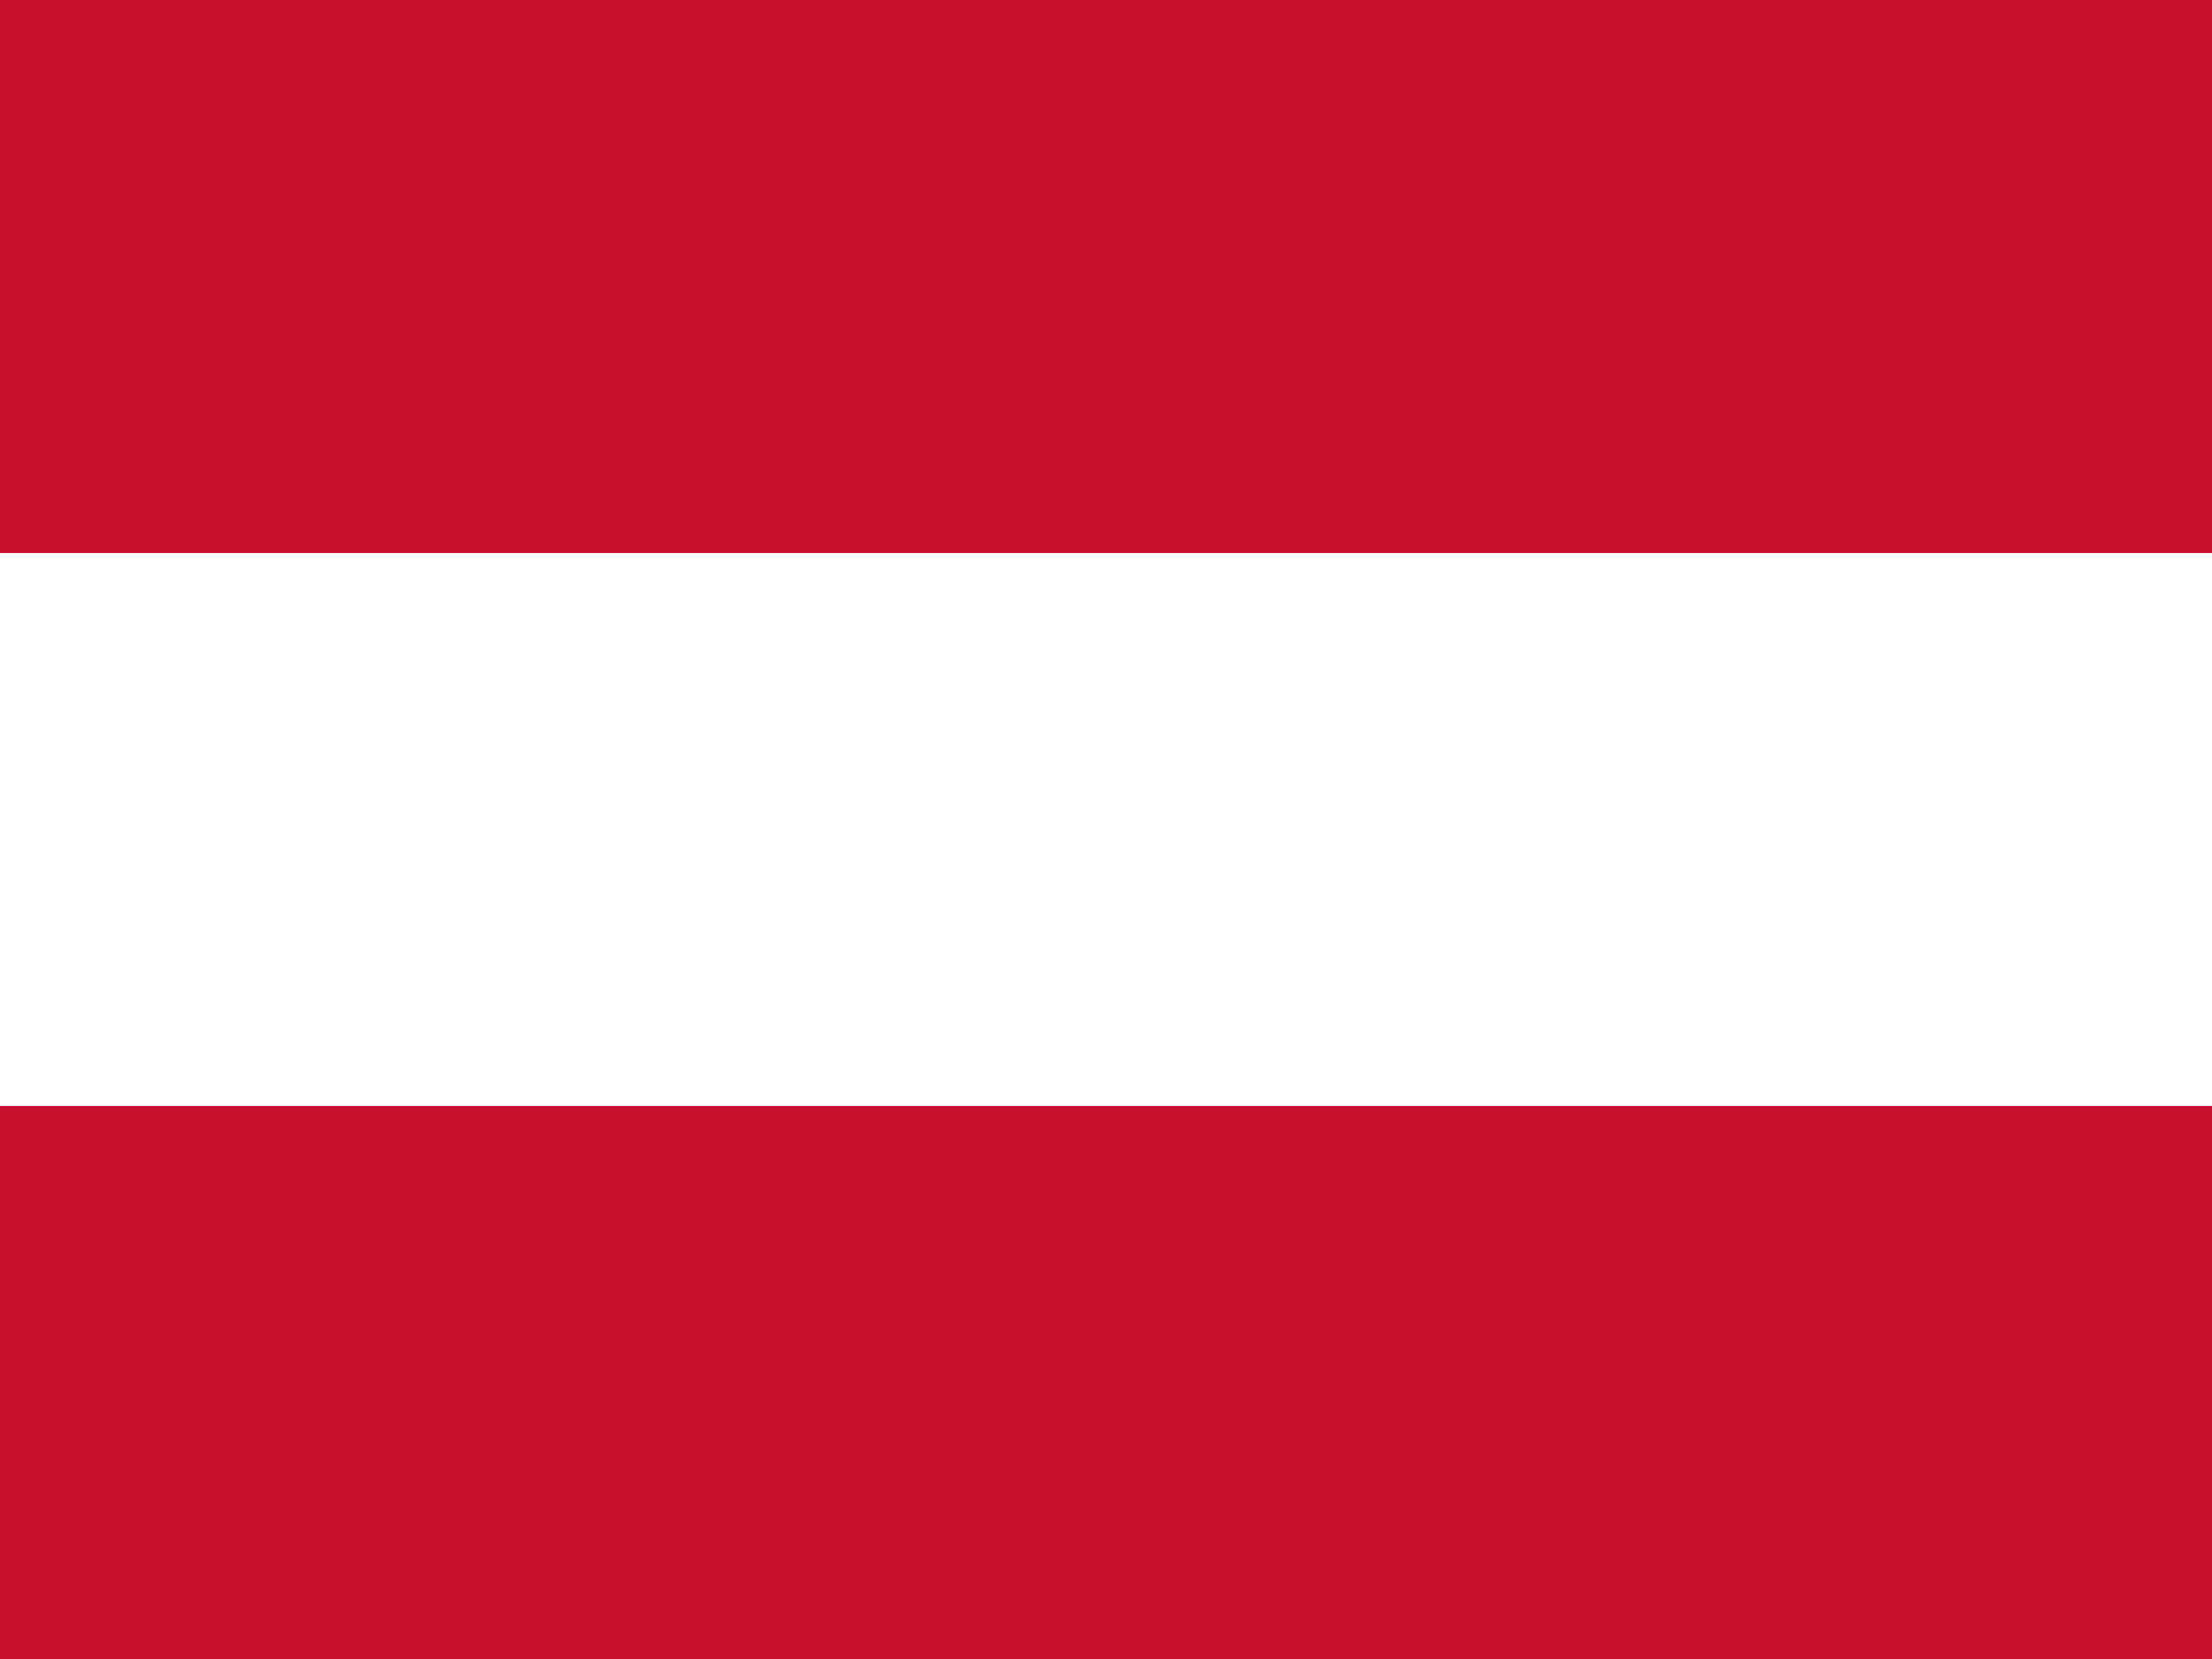
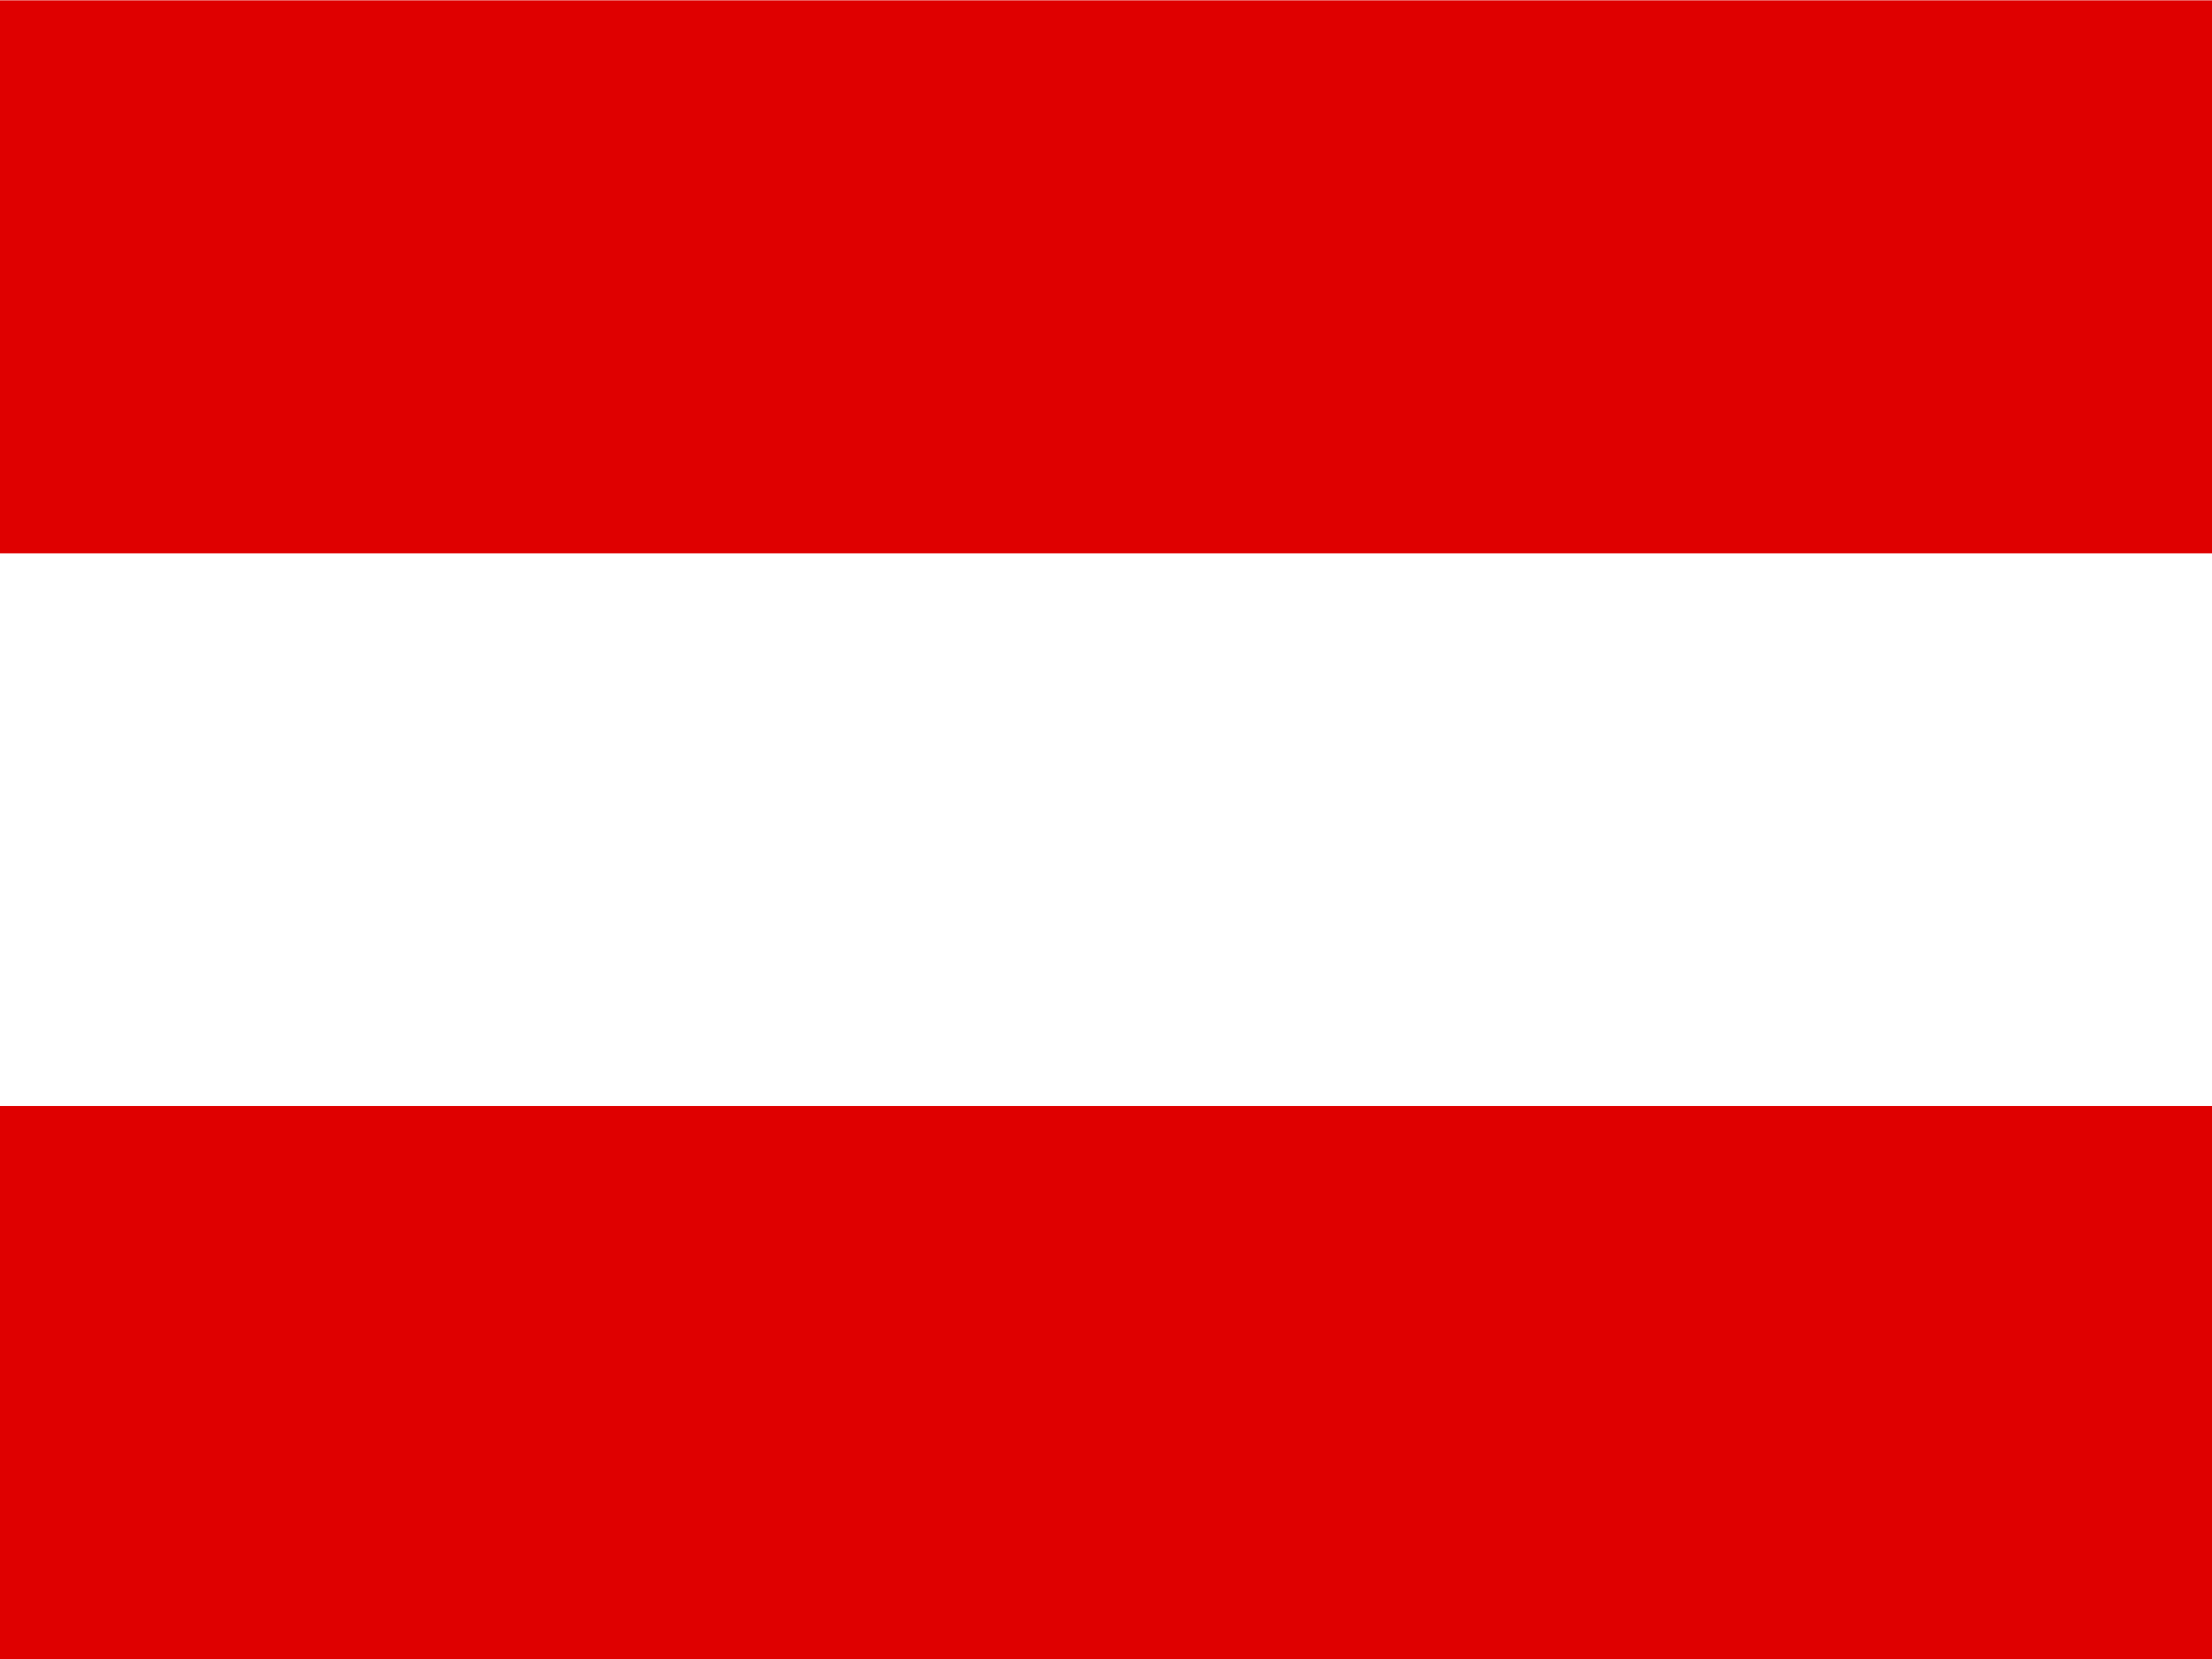
- <svg xmlns="http://www.w3.org/2000/svg" id="flag-icons-at" viewBox="0 0 640 480">
-   <path fill="#fff" d="M0 160h640v160H0z" />
-   <path fill="#c8102e" d="M0 0h640v160H0zm0 320h640v160H0z" />
+ <svg xmlns="http://www.w3.org/2000/svg" id="flag-icon-css-at" width="640" height="480">
+   <g fill-rule="evenodd">
+     <path fill="#fff" d="M640 480H0V0h640z" />
+     <path fill="#df0000" d="M640 480H0V320h640zm0-319.9H0V.1h640z" />
+   </g>
</svg>
